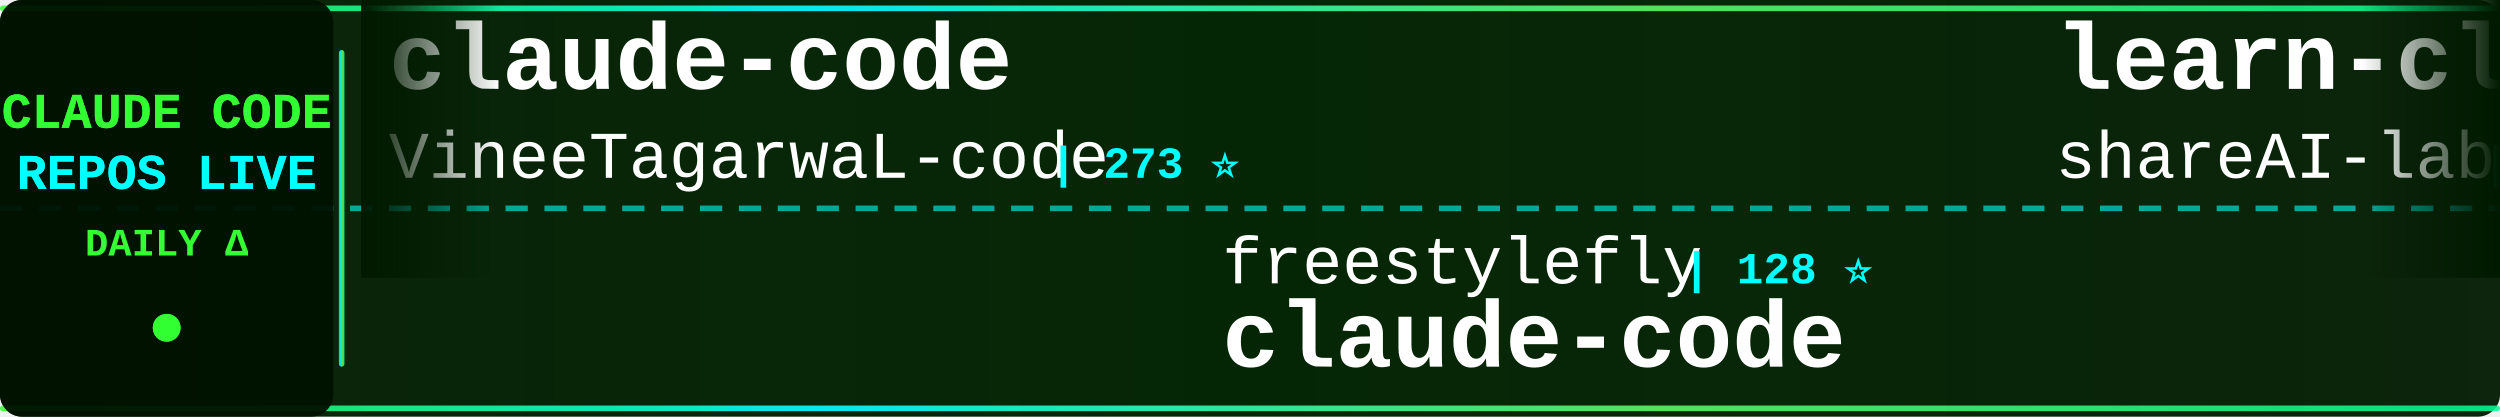
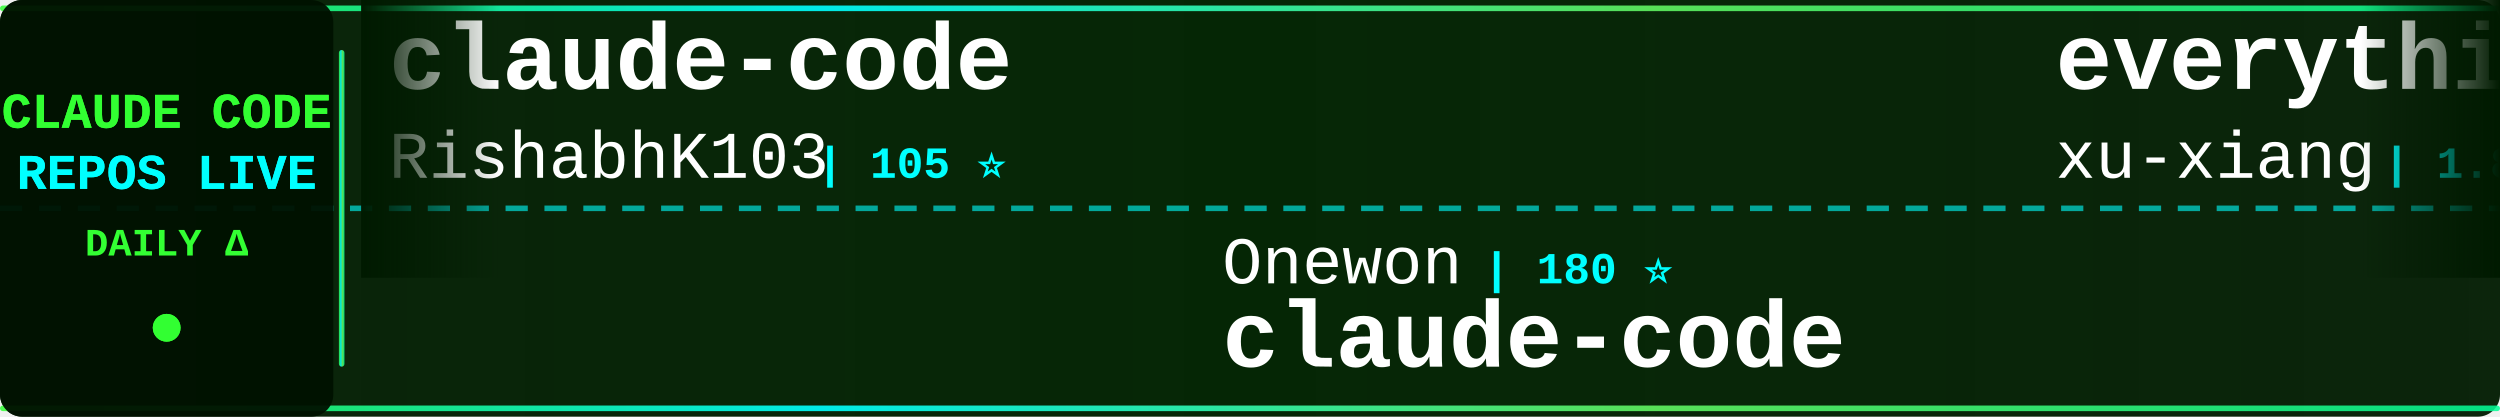
<svg xmlns="http://www.w3.org/2000/svg" width="900" height="150">
  <defs>
    <linearGradient id="tickerBg" x1="0%" y1="0%" x2="100%" y2="0%">
      <stop offset="0%" style="stop-color:#001a00;stop-opacity:0.95" />
      <stop offset="50%" style="stop-color:#002200;stop-opacity:0.98" />
      <stop offset="100%" style="stop-color:#001a00;stop-opacity:0.95" />
    </linearGradient>
    <linearGradient id="borderGrad" x1="0%" y1="0%" x2="100%" y2="0%">
      <stop offset="0%" style="stop-color:#33ff33;stop-opacity:0.85">
        <animate attributeName="stop-opacity" values="0.85;1;0.85" dur="2s" repeatCount="indefinite" />
      </stop>
      <stop offset="33%" style="stop-color:#00ffff;stop-opacity:0.9">
        <animate attributeName="stop-opacity" values="0.9;1;0.9" dur="2.2s" repeatCount="indefinite" />
      </stop>
      <stop offset="66%" style="stop-color:#66ff66;stop-opacity:0.85">
        <animate attributeName="stop-opacity" values="0.85;1;0.85" dur="1.8s" repeatCount="indefinite" />
      </stop>
      <stop offset="100%" style="stop-color:#00ff99;stop-opacity:0.85">
        <animate attributeName="stop-opacity" values="0.85;1;0.85" dur="2s" repeatCount="indefinite" />
      </stop>
    </linearGradient>
    <filter id="textGlow">
      <feGaussianBlur stdDeviation="0.1" result="coloredBlur" />
      <feMerge>
        <feMergeNode in="coloredBlur" />
        <feMergeNode in="SourceGraphic" />
      </feMerge>
    </filter>
    <filter id="metricGlow">
      <feGaussianBlur stdDeviation="0.2" result="coloredBlur" />
      <feMerge>
        <feMergeNode in="coloredBlur" />
        <feMergeNode in="SourceGraphic" />
      </feMerge>
    </filter>
    <linearGradient id="leftFade" x1="0%" y1="0%" x2="100%" y2="0%">
      <stop offset="0%" style="stop-color:#001a00;stop-opacity:1" />
      <stop offset="100%" style="stop-color:#001a00;stop-opacity:0" />
    </linearGradient>
    <linearGradient id="rightFade" x1="0%" y1="0%" x2="100%" y2="0%">
      <stop offset="0%" style="stop-color:#001a00;stop-opacity:0" />
      <stop offset="100%" style="stop-color:#001a00;stop-opacity:1" />
    </linearGradient>
  </defs>
  <rect width="900" height="150" fill="url(#tickerBg)" rx="8" />
  <rect x="0" y="2" width="900" height="2" fill="url(#borderGrad)" rx="1" />
  <rect x="0" y="146" width="900" height="2" fill="url(#borderGrad)" rx="1" />
  <line x1="0" y1="75" x2="900" y2="75" stroke="#00ffff" stroke-width="2" stroke-dasharray="8 6" opacity="0.6" />
  <rect x="0" y="0" width="120" height="150" fill="#001100" opacity="0.95" rx="8" />
  <text x="60" y="46" font-family="'Courier New', monospace" font-size="18" font-weight="bold" fill="#33ff33" text-anchor="middle" filter="url(#textGlow)">
    CLAUDE CODE
  </text>
  <text x="60" y="68" font-family="'Courier New', monospace" font-size="18" font-weight="bold" fill="#00ffff" text-anchor="middle" filter="url(#textGlow)">
    REPOS LIVE
  </text>
  <text x="60" y="92" font-family="'Courier New', monospace" font-size="14" font-weight="bold" fill="#33ff33" text-anchor="middle">
    DAILY Δ
  </text>
  <circle cx="60" cy="118" r="5" fill="#33ff33" filter="url(#metricGlow)">
    <animate attributeName="r" values="4;6;4" dur="1.5s" repeatCount="indefinite" />
    <animate attributeName="opacity" values="0.6;1;0.6" dur="1.5s" repeatCount="indefinite" />
  </circle>
  <rect x="122" y="18" width="2" height="114" fill="url(#borderGrad)" rx="1" />
  <clipPath id="tickerClip">
    <rect x="130" y="0" width="770" height="150" />
  </clipPath>
  <g clip-path="url(#tickerClip)">
    <g id="tickerItems">
      <animateTransform attributeName="transform" attributeType="XML" type="translate" from="0 0" to="-3000 0" dur="54s" repeatCount="indefinite" />
      <g transform="translate(0, 0)">
        <text x="140" y="32" font-family="'Courier New', monospace" font-size="34" font-weight="bold" fill="#ffffff">claude-code</text>
-         <text x="140" y="64" font-family="'Courier New', monospace" font-size="24" font-weight="normal" fill="#ffffff" opacity="1.0">VineeTagarwaL-code</text>
-         <text x="378" y="64" font-family="'Courier New', monospace" font-size="16" font-weight="bold" fill="#00ffff"> | 273 ⭐</text>
+         <text x="140" y="64" font-family="'Courier New', monospace" font-size="24" font-weight="normal" fill="#ffffff" opacity="1.0">RishabhK103</text>
+         <text x="294" y="64" font-family="'Courier New', monospace" font-size="16" font-weight="bold" fill="#00ffff"> | 105 ⭐</text>
      </g>
      <g transform="translate(300, 0)">
-         <text x="140" y="102" font-family="'Courier New', monospace" font-size="24" font-weight="normal" fill="#ffffff" opacity="1.0">freestylefly</text>
-         <text x="306" y="102" font-family="'Courier New', monospace" font-size="16" font-weight="bold" fill="#00ffff"> | 128 ⭐</text>
+         <text x="140" y="102" font-family="'Courier New', monospace" font-size="24" font-weight="normal" fill="#ffffff" opacity="1.0">Onewon</text>
+         <text x="234" y="102" font-family="'Courier New', monospace" font-size="16" font-weight="bold" fill="#00ffff"> | 180 ⭐</text>
        <text x="140" y="132" font-family="'Courier New', monospace" font-size="34" font-weight="bold" fill="#ffffff">claude-code</text>
      </g>
      <g transform="translate(600, 0)">
-         <text x="140" y="32" font-family="'Courier New', monospace" font-size="34" font-weight="bold" fill="#ffffff">learn-claude-code</text>
-         <text x="140" y="64" font-family="'Courier New', monospace" font-size="24" font-weight="normal" fill="#ffffff" opacity="1.0">shareAI-lab</text>
-         <text x="294" y="64" font-family="'Courier New', monospace" font-size="16" font-weight="bold" fill="#00ffff"> | 72.9K ⭐ +14</text>
+         <text x="140" y="32" font-family="'Courier New', monospace" font-size="34" font-weight="bold" fill="#ffffff">everything-claude-code-z...</text>
+         <text x="140" y="64" font-family="'Courier New', monospace" font-size="24" font-weight="normal" fill="#ffffff" opacity="1.0">xu-xiang</text>
+         <text x="258" y="64" font-family="'Courier New', monospace" font-size="16" font-weight="bold" fill="#00ffff"> | 1.8K ⭐ +3</text>
      </g>
      <g transform="translate(900, 0)">
-         <text x="140" y="102" font-family="'Courier New', monospace" font-size="24" font-weight="normal" fill="#ffffff" opacity="1.0">Windy3f3f3f3f</text>
-         <text x="318" y="102" font-family="'Courier New', monospace" font-size="16" font-weight="bold" fill="#00ffff"> | 2.5K ⭐ +1</text>
-         <text x="140" y="132" font-family="'Courier New', monospace" font-size="34" font-weight="bold" fill="#ffffff">claude-code-from-scratch</text>
+         <text x="140" y="102" font-family="'Courier New', monospace" font-size="24" font-weight="normal" fill="#ffffff" opacity="1.0">repowise-dev</text>
+         <text x="306" y="102" font-family="'Courier New', monospace" font-size="16" font-weight="bold" fill="#00ffff"> | 1.2K ⭐</text>
+         <text x="140" y="132" font-family="'Courier New', monospace" font-size="34" font-weight="bold" fill="#ffffff">claude-code-prompts</text>
      </g>
      <g transform="translate(1200, 0)">
        <text x="140" y="32" font-family="'Courier New', monospace" font-size="34" font-weight="bold" fill="#ffffff">claude-code</text>
-         <text x="140" y="64" font-family="'Courier New', monospace" font-size="24" font-weight="normal" fill="#ffffff" opacity="1.0">T-Lab-CUHKSZ</text>
-         <text x="306" y="64" font-family="'Courier New', monospace" font-size="16" font-weight="bold" fill="#00ffff"> | 327 ⭐</text>
+         <text x="140" y="64" font-family="'Courier New', monospace" font-size="24" font-weight="normal" fill="#ffffff" opacity="1.0">freestylefly</text>
+         <text x="306" y="64" font-family="'Courier New', monospace" font-size="16" font-weight="bold" fill="#00ffff"> | 128 ⭐</text>
      </g>
      <g transform="translate(1500, 0)">
-         <text x="140" y="102" font-family="'Courier New', monospace" font-size="24" font-weight="normal" fill="#ffffff" opacity="1.0">anthropics</text>
-         <text x="282" y="102" font-family="'Courier New', monospace" font-size="16" font-weight="bold" fill="#00ffff"> | 165.7K ⭐ +42</text>
-         <text x="140" y="132" font-family="'Courier New', monospace" font-size="34" font-weight="bold" fill="#ffffff">skills</text>
+         <text x="140" y="102" font-family="'Courier New', monospace" font-size="24" font-weight="normal" fill="#ffffff" opacity="1.0">xorespesp</text>
+         <text x="270" y="102" font-family="'Courier New', monospace" font-size="16" font-weight="bold" fill="#00ffff"> | 231 ⭐</text>
+         <text x="140" y="132" font-family="'Courier New', monospace" font-size="34" font-weight="bold" fill="#ffffff">claude-code</text>
      </g>
      <g transform="translate(1800, 0)">
-         <text x="140" y="32" font-family="'Courier New', monospace" font-size="34" font-weight="bold" fill="#ffffff">claude-code-showcase</text>
-         <text x="140" y="64" font-family="'Courier New', monospace" font-size="24" font-weight="normal" fill="#ffffff" opacity="1.0">ChrisWiles</text>
-         <text x="282" y="64" font-family="'Courier New', monospace" font-size="16" font-weight="bold" fill="#00ffff"> | 6.0K ⭐</text>
+         <text x="140" y="32" font-family="'Courier New', monospace" font-size="34" font-weight="bold" fill="#ffffff">collection-claude-code-s...</text>
+         <text x="140" y="64" font-family="'Courier New', monospace" font-size="24" font-weight="normal" fill="#ffffff" opacity="1.0">chauncygu</text>
+         <text x="270" y="64" font-family="'Courier New', monospace" font-size="16" font-weight="bold" fill="#00ffff"> | 2.8K ⭐</text>
      </g>
      <g transform="translate(2100, 0)">
-         <text x="140" y="102" font-family="'Courier New', monospace" font-size="24" font-weight="normal" fill="#ffffff" opacity="1.0">disler</text>
-         <text x="234" y="102" font-family="'Courier New', monospace" font-size="16" font-weight="bold" fill="#00ffff"> | 1.6K ⭐</text>
-         <text x="140" y="132" font-family="'Courier New', monospace" font-size="34" font-weight="bold" fill="#ffffff">pi-vs-claude-code</text>
+         <text x="140" y="102" font-family="'Courier New', monospace" font-size="24" font-weight="normal" fill="#ffffff" opacity="1.0">pengchengneo</text>
+         <text x="306" y="102" font-family="'Courier New', monospace" font-size="16" font-weight="bold" fill="#00ffff"> | 1.7K ⭐</text>
+         <text x="140" y="132" font-family="'Courier New', monospace" font-size="34" font-weight="bold" fill="#ffffff">Claude-Code</text>
      </g>
      <g transform="translate(2400, 0)">
-         <text x="140" y="32" font-family="'Courier New', monospace" font-size="34" font-weight="bold" fill="#ffffff">free-claude-code</text>
-         <text x="140" y="64" font-family="'Courier New', monospace" font-size="24" font-weight="normal" fill="#ffffff" opacity="1.0">Alishahryar1</text>
-         <text x="306" y="64" font-family="'Courier New', monospace" font-size="16" font-weight="bold" fill="#00ffff"> | 43.3K ⭐ +36</text>
+         <text x="140" y="32" font-family="'Courier New', monospace" font-size="34" font-weight="bold" fill="#ffffff">ECC</text>
+         <text x="140" y="64" font-family="'Courier New', monospace" font-size="24" font-weight="normal" fill="#ffffff" opacity="1.0">affaan-m</text>
+         <text x="258" y="64" font-family="'Courier New', monospace" font-size="16" font-weight="bold" fill="#00ffff"> | 236.9K ⭐ +37</text>
      </g>
      <g transform="translate(2700, 0)">
-         <text x="140" y="102" font-family="'Courier New', monospace" font-size="24" font-weight="normal" fill="#ffffff" opacity="1.0">luongnv89</text>
-         <text x="270" y="102" font-family="'Courier New', monospace" font-size="16" font-weight="bold" fill="#00ffff"> | 40.8K ⭐</text>
-         <text x="140" y="132" font-family="'Courier New', monospace" font-size="34" font-weight="bold" fill="#ffffff">claude-howto</text>
+         <text x="140" y="102" font-family="'Courier New', monospace" font-size="24" font-weight="normal" fill="#ffffff" opacity="1.0">lowcortisolprogrammer</text>
+         <text x="414" y="102" font-family="'Courier New', monospace" font-size="16" font-weight="bold" fill="#00ffff"> | 172 ⭐</text>
+         <text x="140" y="132" font-family="'Courier New', monospace" font-size="34" font-weight="bold" fill="#ffffff">claude-code</text>
      </g>
      <g transform="translate(3000, 0)">
        <text x="140" y="32" font-family="'Courier New', monospace" font-size="34" font-weight="bold" fill="#ffffff">claude-code</text>
-         <text x="140" y="64" font-family="'Courier New', monospace" font-size="24" font-weight="normal" fill="#ffffff" opacity="1.0">VineeTagarwaL-code</text>
-         <text x="378" y="64" font-family="'Courier New', monospace" font-size="16" font-weight="bold" fill="#00ffff"> | 273 ⭐</text>
+         <text x="140" y="64" font-family="'Courier New', monospace" font-size="24" font-weight="normal" fill="#ffffff" opacity="1.0">RishabhK103</text>
+         <text x="294" y="64" font-family="'Courier New', monospace" font-size="16" font-weight="bold" fill="#00ffff"> | 105 ⭐</text>
      </g>
      <g transform="translate(3300, 0)">
-         <text x="140" y="102" font-family="'Courier New', monospace" font-size="24" font-weight="normal" fill="#ffffff" opacity="1.0">freestylefly</text>
-         <text x="306" y="102" font-family="'Courier New', monospace" font-size="16" font-weight="bold" fill="#00ffff"> | 128 ⭐</text>
+         <text x="140" y="102" font-family="'Courier New', monospace" font-size="24" font-weight="normal" fill="#ffffff" opacity="1.0">Onewon</text>
+         <text x="234" y="102" font-family="'Courier New', monospace" font-size="16" font-weight="bold" fill="#00ffff"> | 180 ⭐</text>
        <text x="140" y="132" font-family="'Courier New', monospace" font-size="34" font-weight="bold" fill="#ffffff">claude-code</text>
      </g>
      <g transform="translate(3600, 0)">
-         <text x="140" y="32" font-family="'Courier New', monospace" font-size="34" font-weight="bold" fill="#ffffff">learn-claude-code</text>
-         <text x="140" y="64" font-family="'Courier New', monospace" font-size="24" font-weight="normal" fill="#ffffff" opacity="1.0">shareAI-lab</text>
-         <text x="294" y="64" font-family="'Courier New', monospace" font-size="16" font-weight="bold" fill="#00ffff"> | 72.9K ⭐ +14</text>
+         <text x="140" y="32" font-family="'Courier New', monospace" font-size="34" font-weight="bold" fill="#ffffff">everything-claude-code-z...</text>
+         <text x="140" y="64" font-family="'Courier New', monospace" font-size="24" font-weight="normal" fill="#ffffff" opacity="1.0">xu-xiang</text>
+         <text x="258" y="64" font-family="'Courier New', monospace" font-size="16" font-weight="bold" fill="#00ffff"> | 1.8K ⭐ +3</text>
      </g>
      <g transform="translate(3900, 0)">
-         <text x="140" y="102" font-family="'Courier New', monospace" font-size="24" font-weight="normal" fill="#ffffff" opacity="1.0">Windy3f3f3f3f</text>
-         <text x="318" y="102" font-family="'Courier New', monospace" font-size="16" font-weight="bold" fill="#00ffff"> | 2.5K ⭐ +1</text>
-         <text x="140" y="132" font-family="'Courier New', monospace" font-size="34" font-weight="bold" fill="#ffffff">claude-code-from-scratch</text>
+         <text x="140" y="102" font-family="'Courier New', monospace" font-size="24" font-weight="normal" fill="#ffffff" opacity="1.0">repowise-dev</text>
+         <text x="306" y="102" font-family="'Courier New', monospace" font-size="16" font-weight="bold" fill="#00ffff"> | 1.2K ⭐</text>
+         <text x="140" y="132" font-family="'Courier New', monospace" font-size="34" font-weight="bold" fill="#ffffff">claude-code-prompts</text>
      </g>
    </g>
  </g>
  <rect x="130" y="0" width="50" height="100" fill="url(#leftFade)" />
  <rect x="850" y="0" width="50" height="100" fill="url(#rightFade)" />
</svg>
